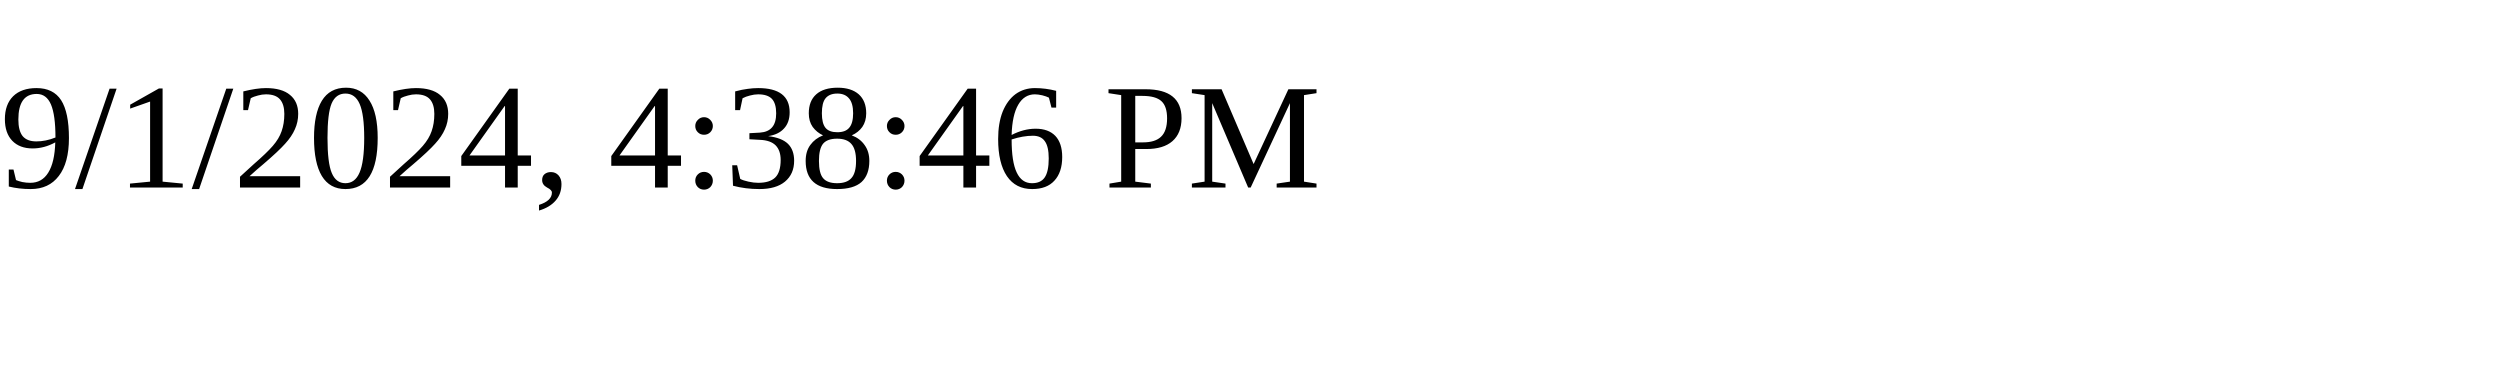
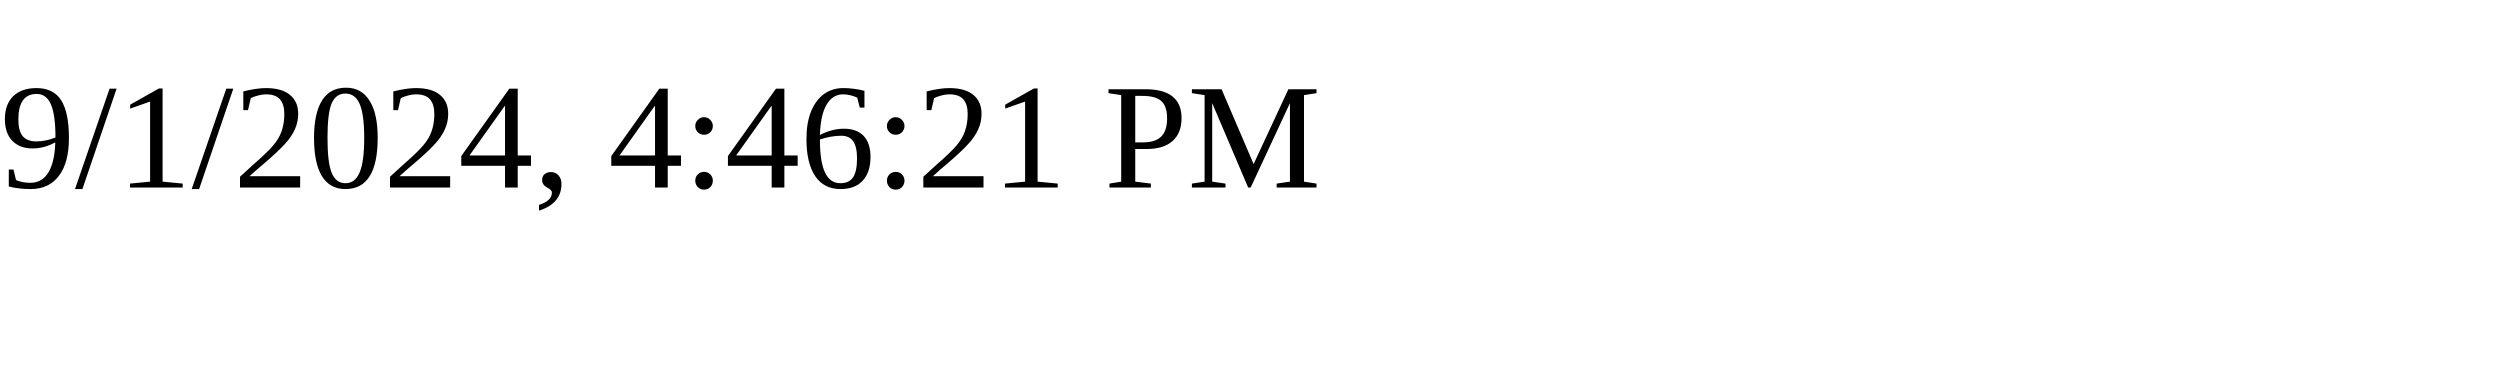
<svg xmlns="http://www.w3.org/2000/svg" height="30" width="200">
-   <text x="0" y="15">9/1/2024, 4:38:46 PM</text>
+   <text x="0" y="15">9/1/2024, 4:46:21 PM</text>
</svg>
